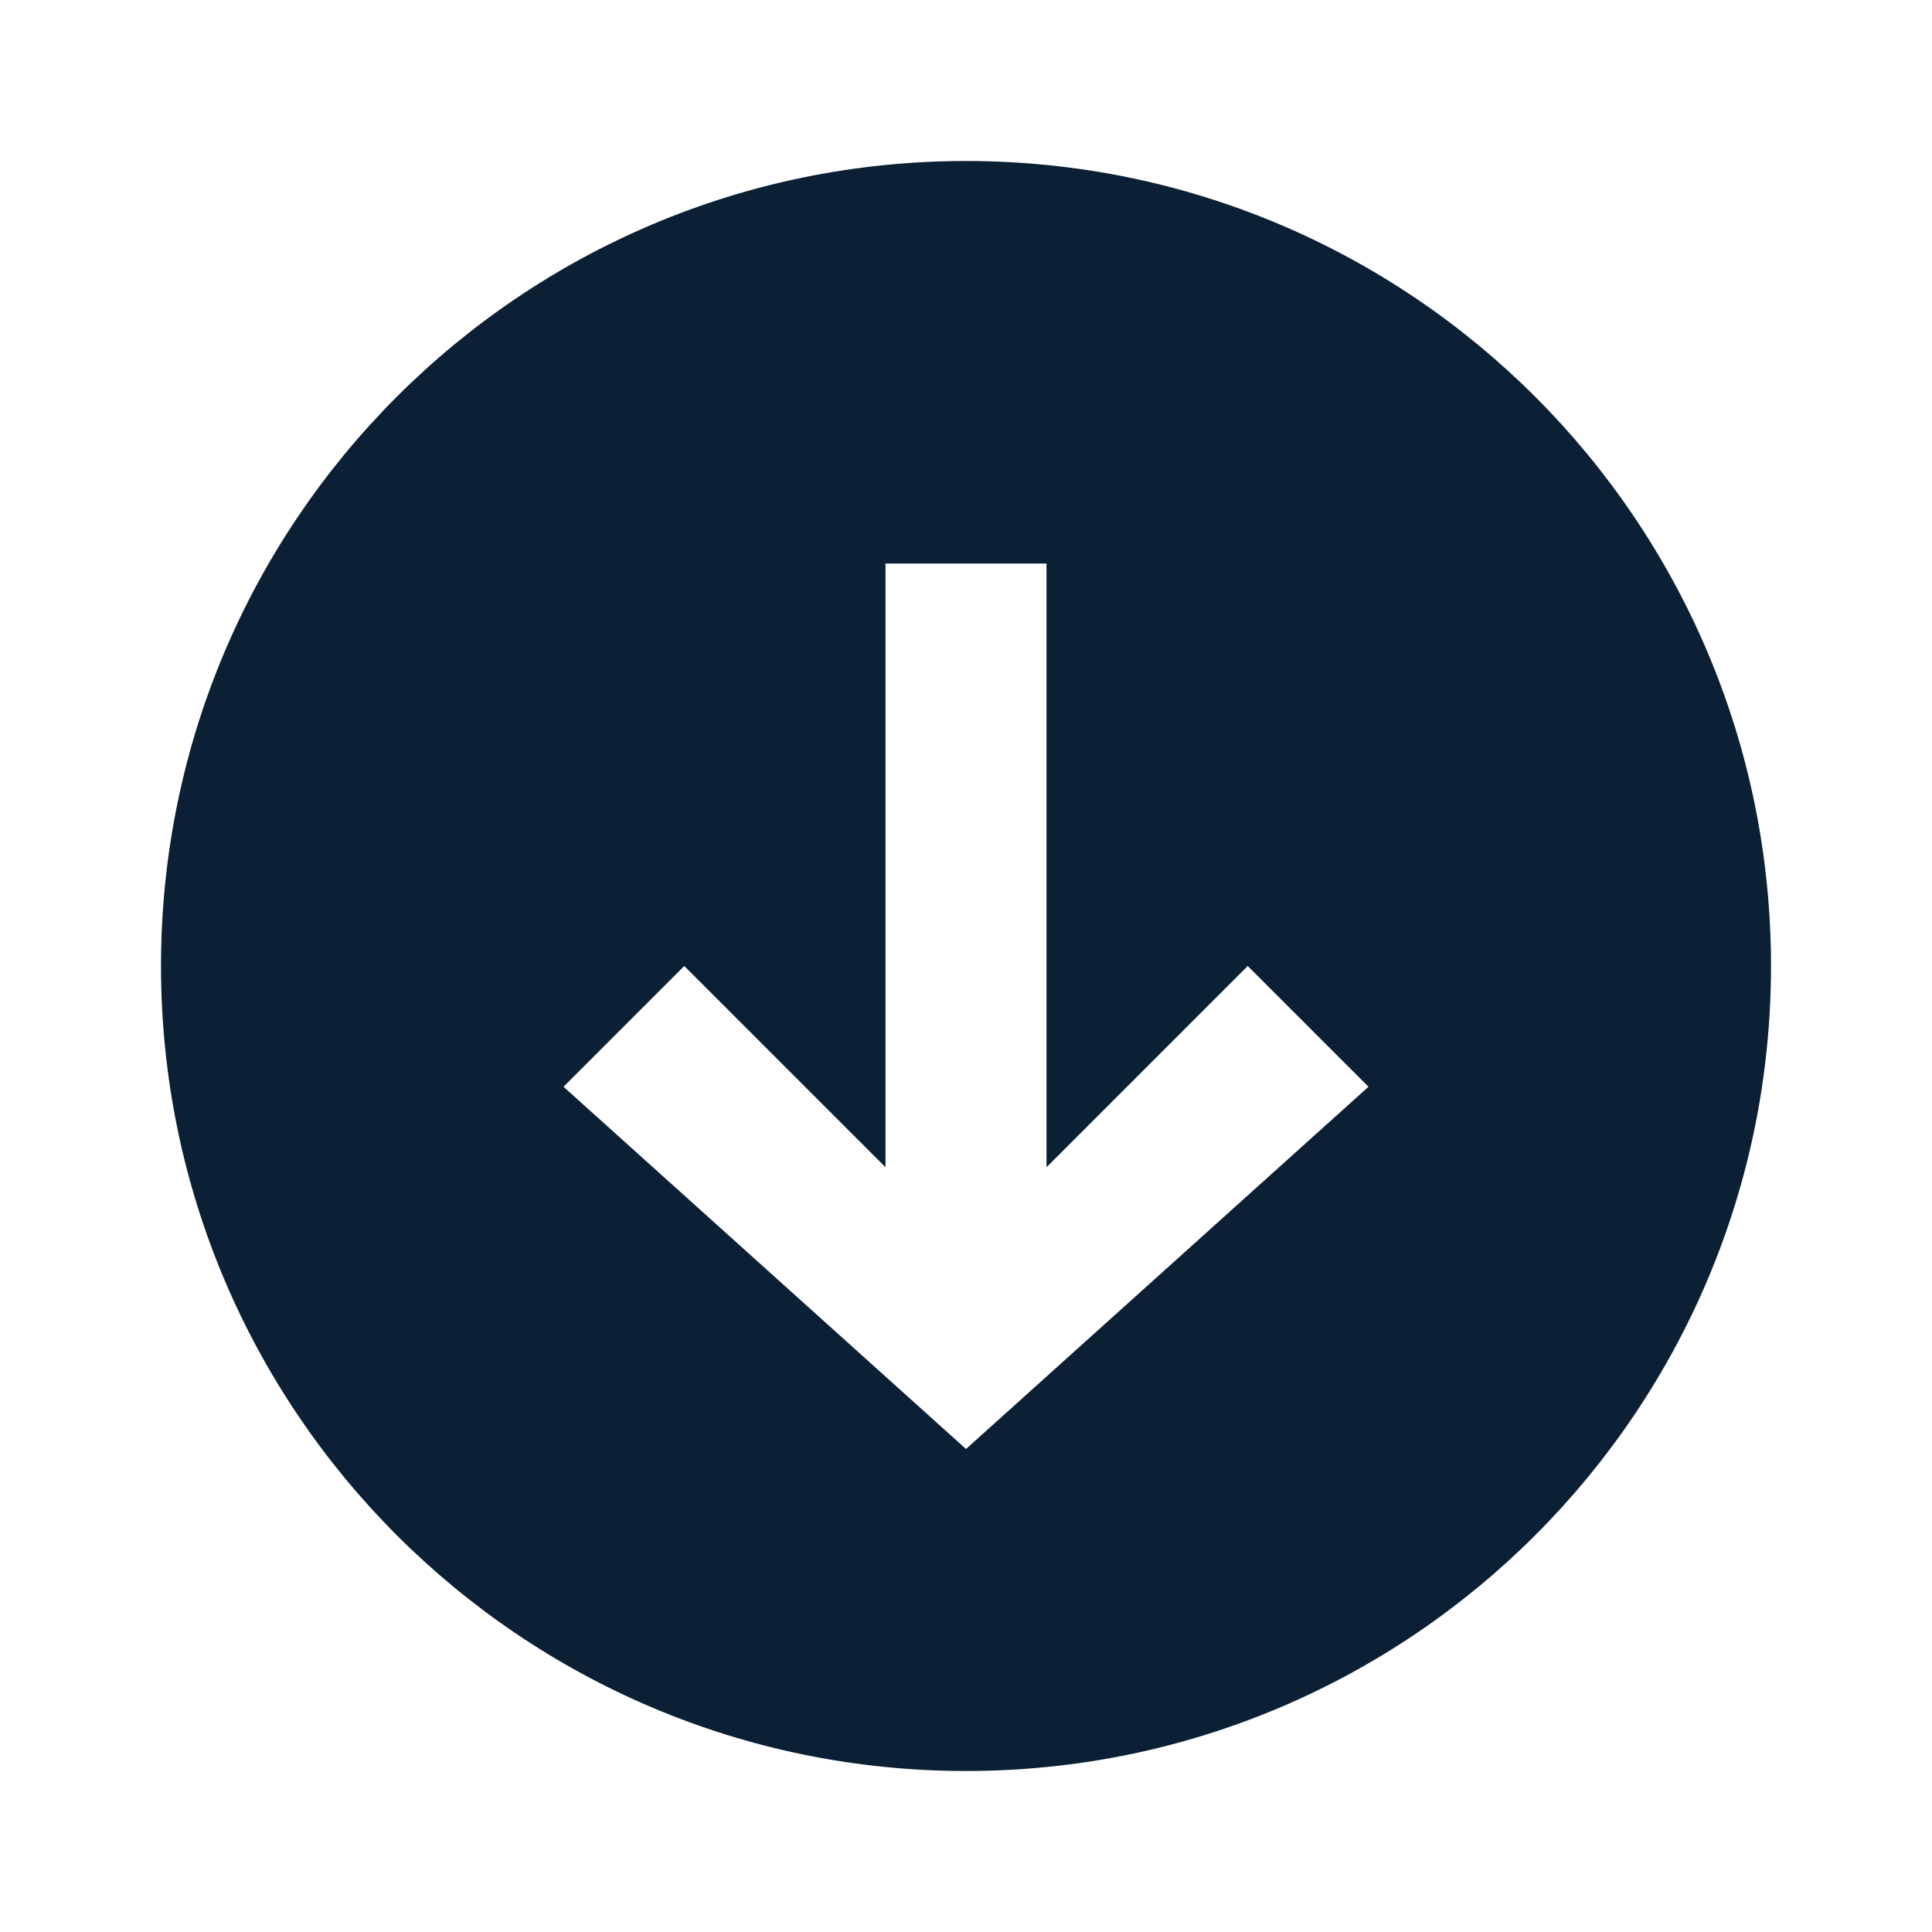
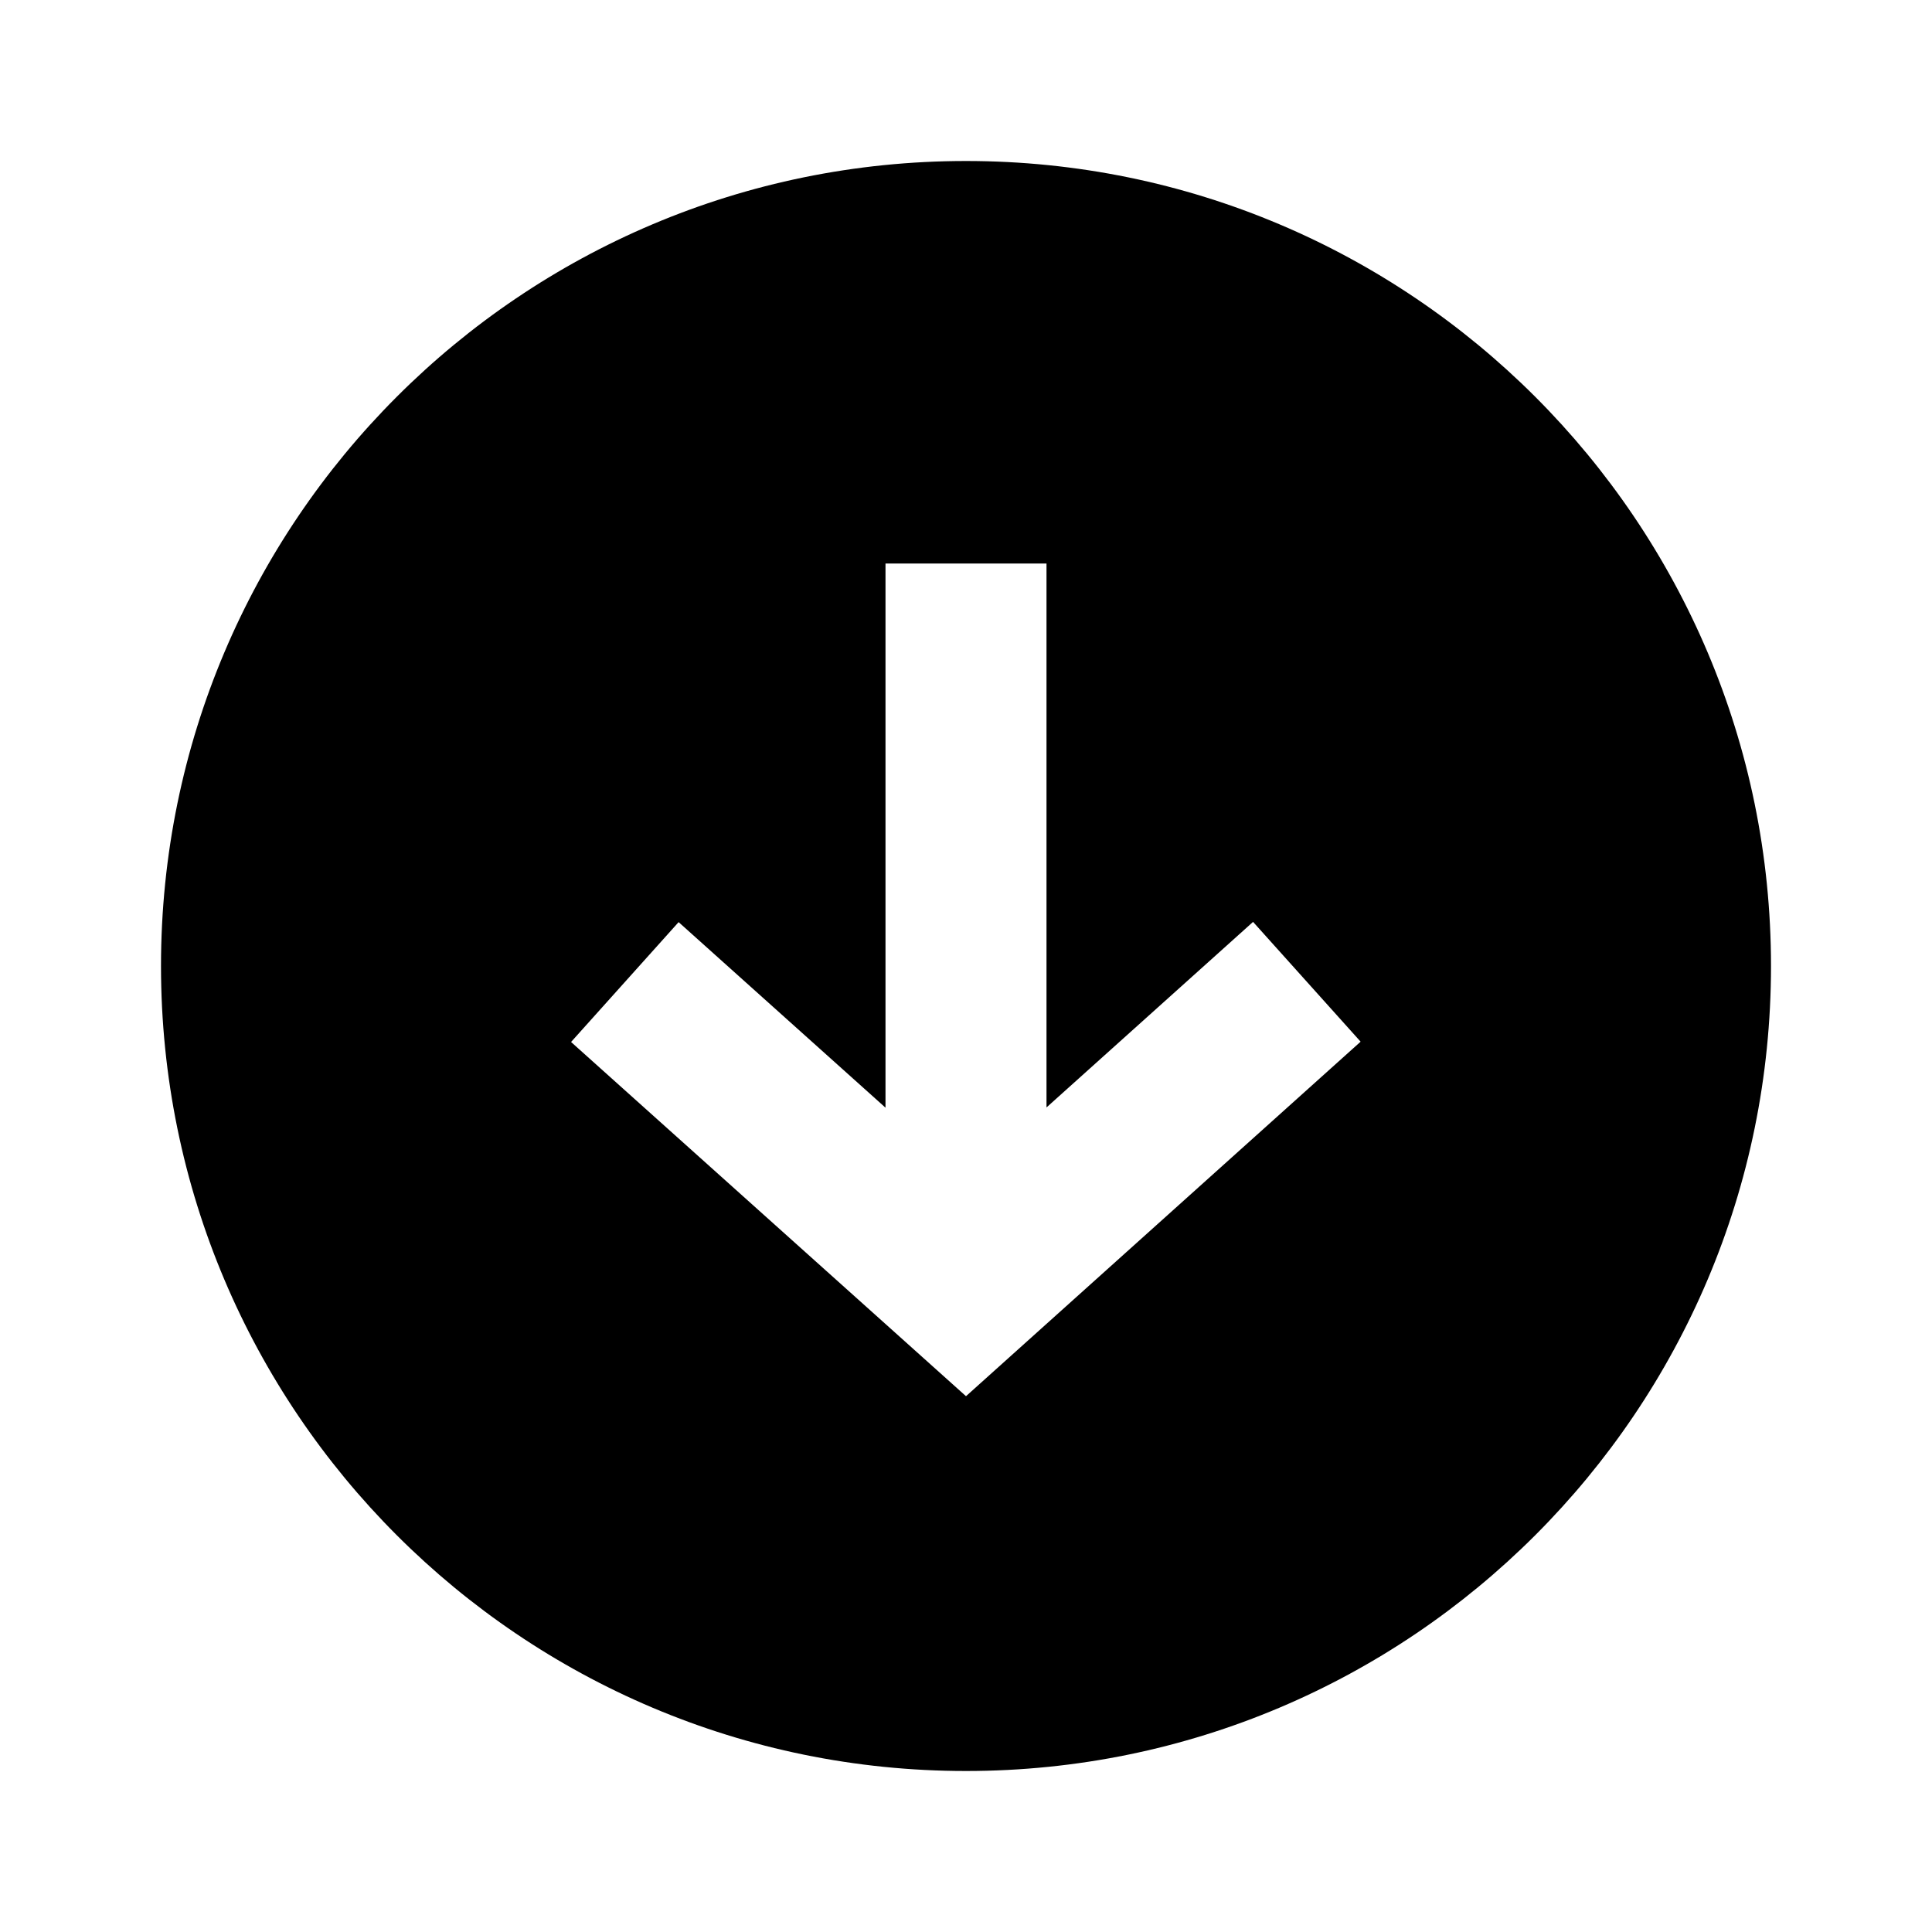
<svg xmlns="http://www.w3.org/2000/svg" width="24" height="24" viewBox="0 0 24 24" fill="none">
  <rect width="24" height="24" fill="none" />
-   <path fill-rule="evenodd" clip-rule="evenodd" d="M12 22C17.523 22 22 17.523 22 12C22 6.477 17.523 2 12 2C6.477 2 2 6.477 2 12C2 17.523 6.477 22 12 22ZM11 7V14.5L8.5 12L7 13.5L12 18L17 13.5L15.5 12L13 14.5V7H11Z" fill="#0B1F35" />
+   <path fill-rule="evenodd" clip-rule="evenodd" d="M22 12C22 17.523 17.523 22 12 22C6.477 22 2 17.523 2 12C2 6.477 6.477 2 12 2C17.523 2 22 6.477 22 12ZM12 17.344L7.094 12.944L8.43 11.455L11 13.76V7L13 7V13.757L15.566 11.452L16.902 12.94L12 17.344Z" fill="#000000" />
</svg>
